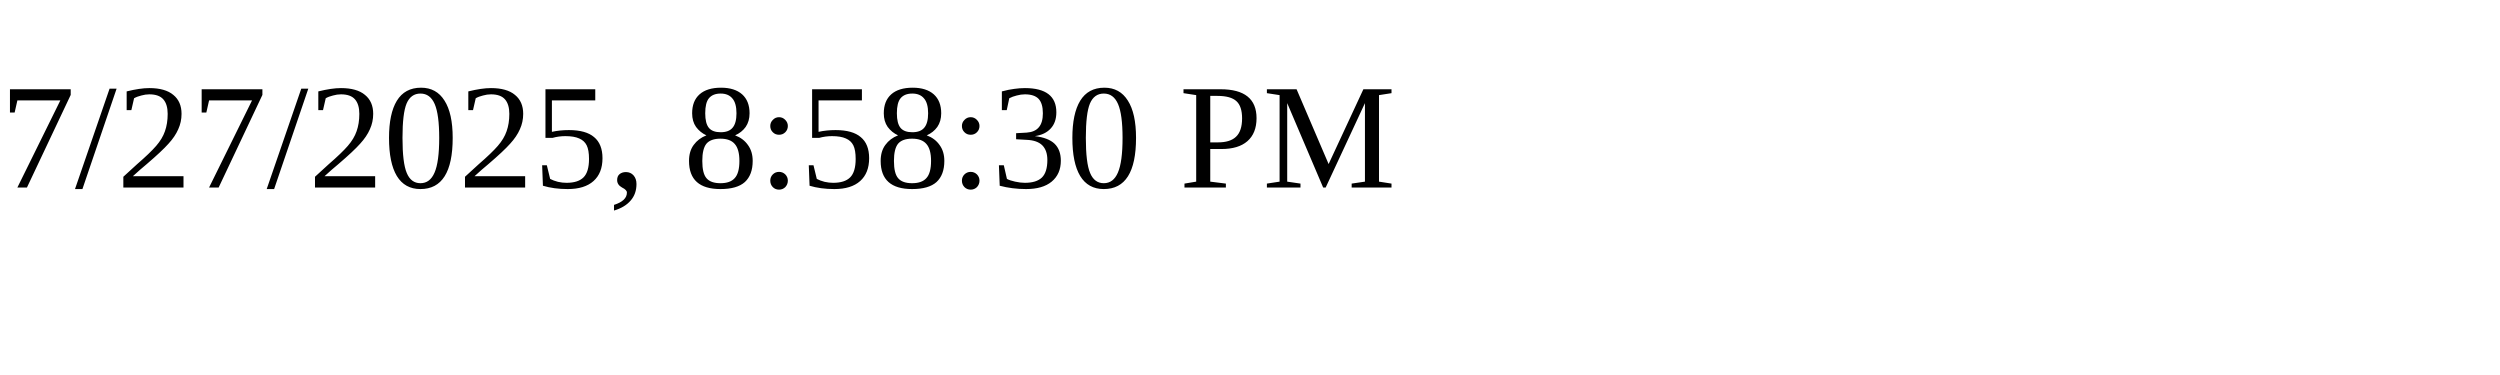
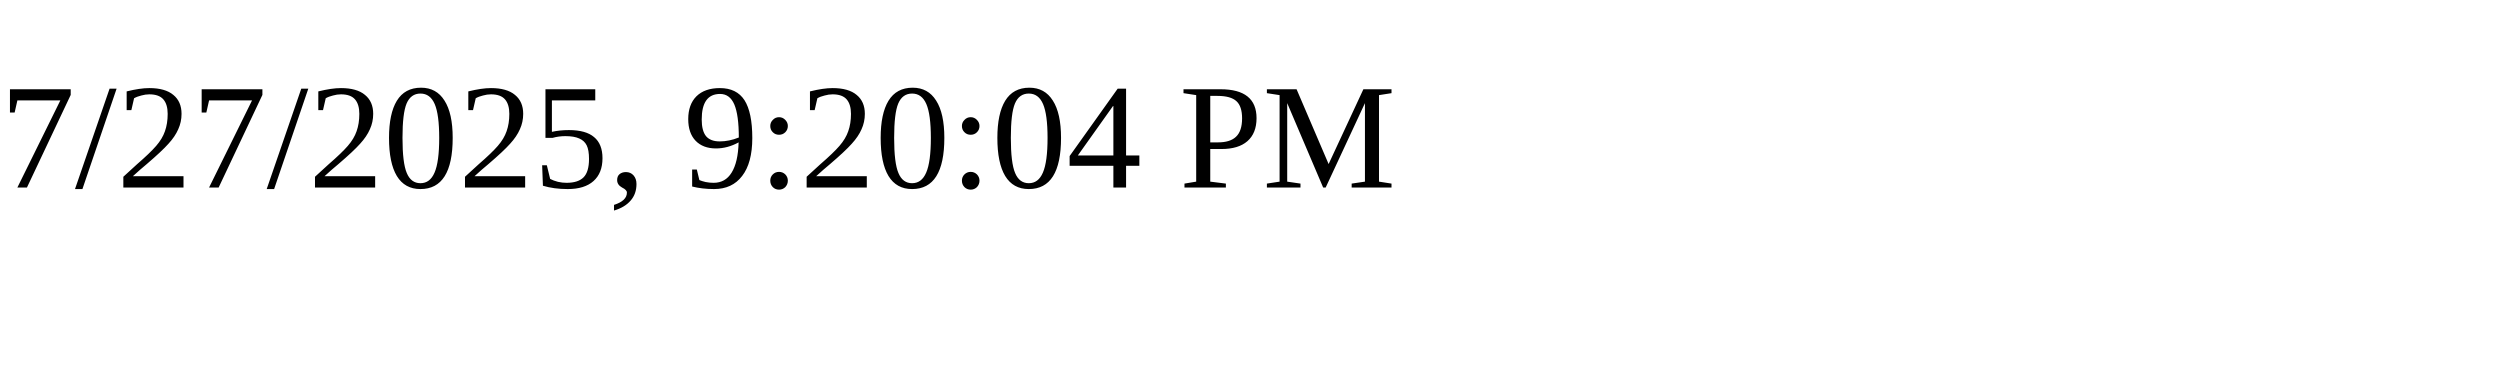
<svg xmlns="http://www.w3.org/2000/svg" height="30" width="200">
-   <text x="0" y="15">7/27/2025, 8:58:30 PM</text>
+   <text x="0" y="15">7/27/2025, 9:20:04 PM</text>
</svg>
